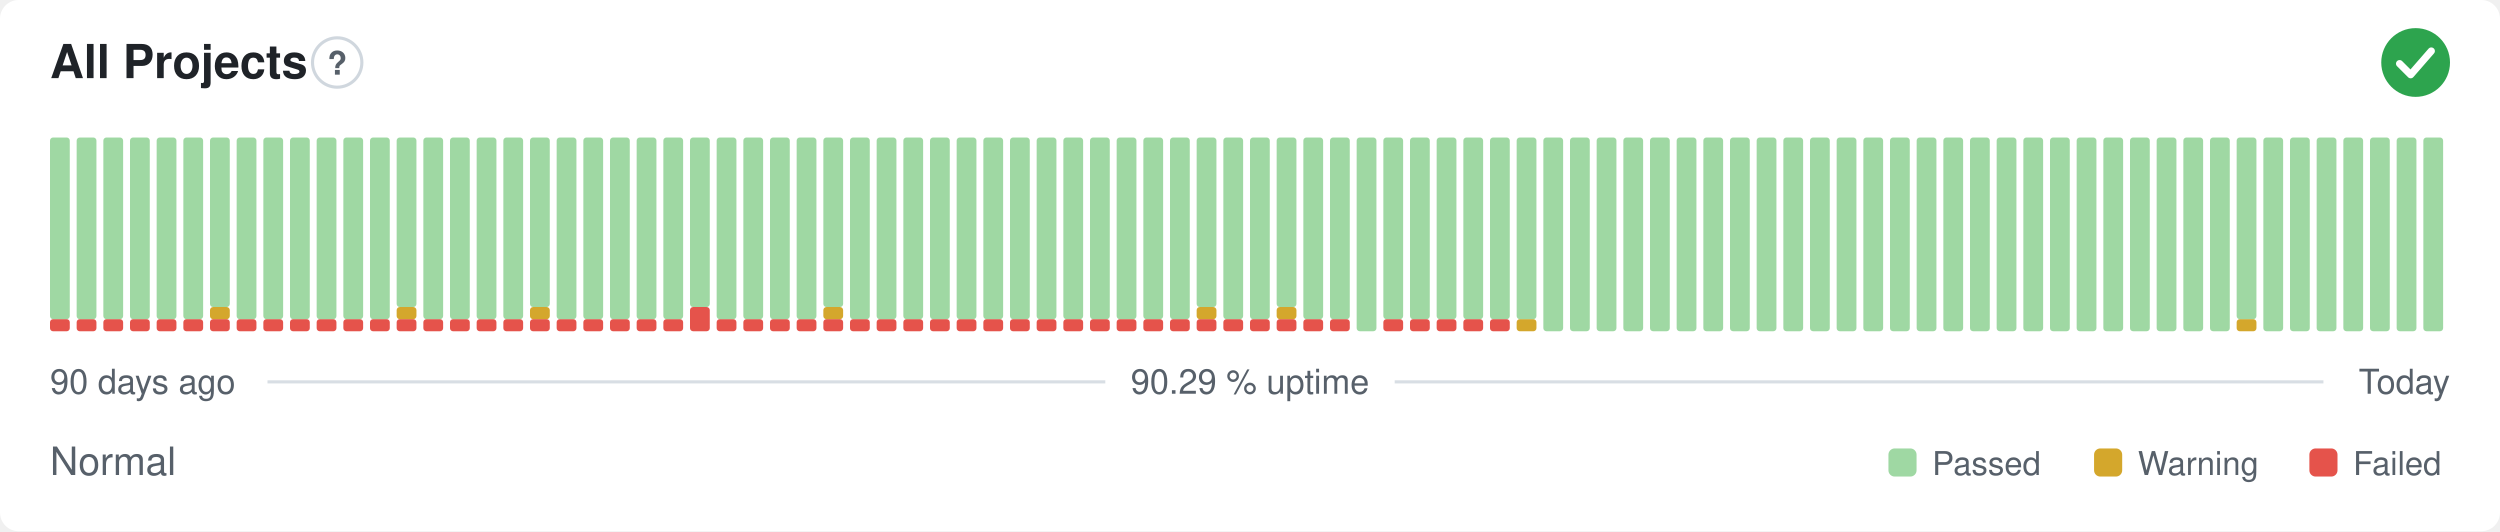
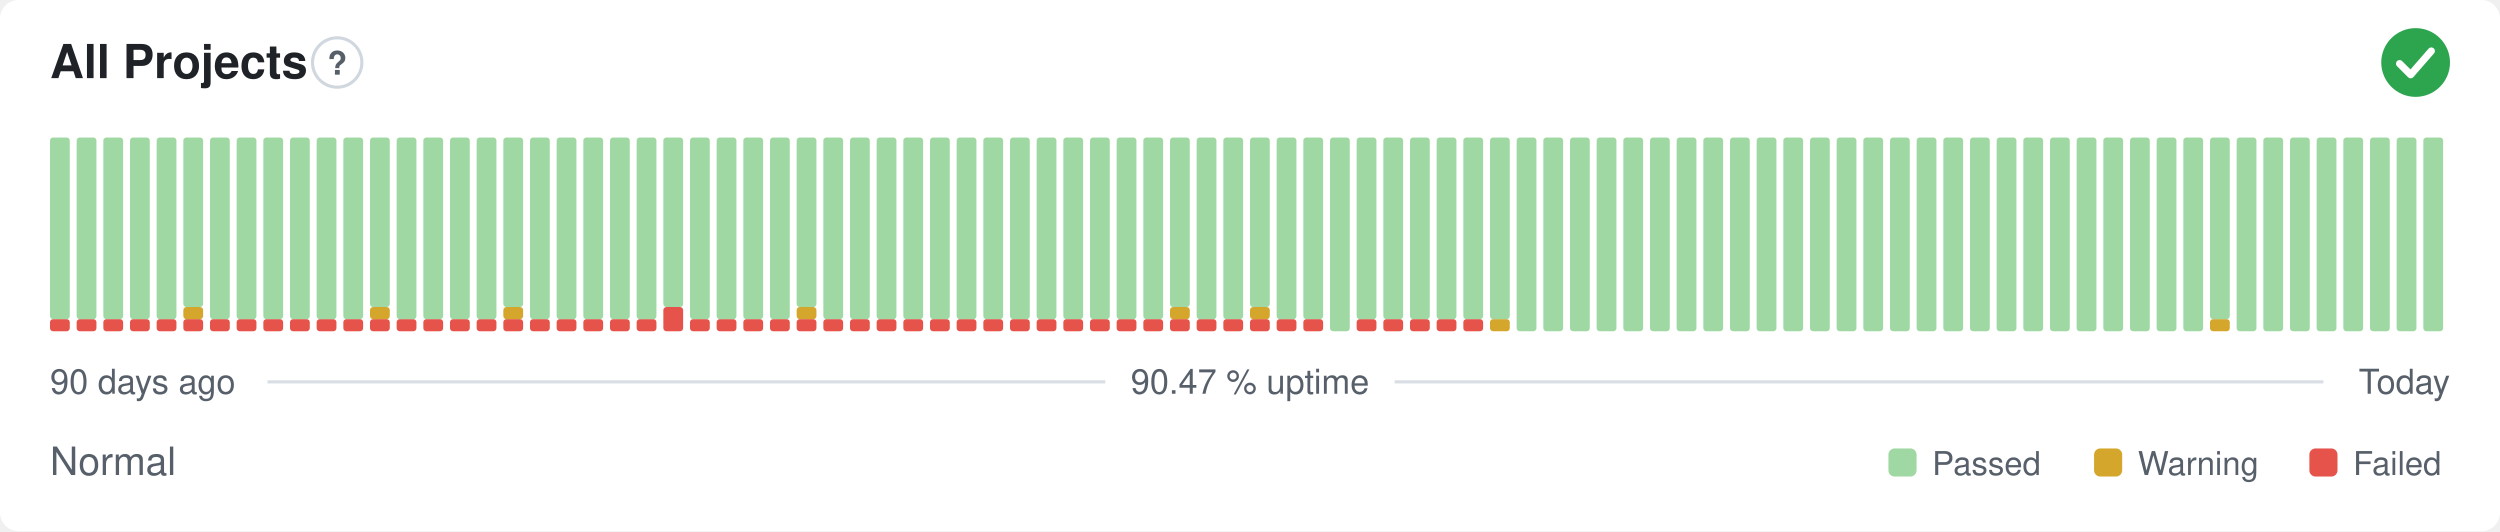
- <svg xmlns="http://www.w3.org/2000/svg" width="800" height="170" viewBox="0 0 800 170" role="img" aria-label="All Projects: Normal, 90.29 % uptime over the last 90 days" font-family="-apple-system,BlinkMacSystemFont,'Segoe UI',Helvetica,Arial,sans-serif">
+ <svg xmlns="http://www.w3.org/2000/svg" width="800" height="170" viewBox="0 0 800 170" role="img" aria-label="All Projects: Normal, 90.47 % uptime over the last 90 days" font-family="-apple-system,BlinkMacSystemFont,'Segoe UI',Helvetica,Arial,sans-serif">
  <style>
    @media (prefers-color-scheme: dark) {
      .bg { fill: #0d1117 }
      .title { fill: #e6edf3 }
      .muted { fill: #8b949e }
      .hint { stroke: #30363d }
      .rule { stroke: #30363d }
      .nodata { fill: #21262d }
    }
  </style>
  <rect class="bg" width="800" height="170" rx="6" fill="#ffffff" />
  <text class="title" x="16" y="25" font-size="15" font-weight="600" fill="#1f2328">All Projects</text>
  <circle class="hint" cx="107.9" cy="20" r="7.9" fill="none" stroke="#d0d7de" stroke-width="1" />
  <text class="muted" x="107.9" y="23.9" text-anchor="middle" font-size="10.4" font-weight="700" fill="#57606a">?</text>
  <circle cx="773" cy="20" r="11" fill="#2da44e" />
  <path d="M767.87 20.37l3.54 3.54 6.60 -7.58" fill="none" stroke="#fff" stroke-width="2.31" stroke-linecap="round" stroke-linejoin="round" />
  <rect x="16.00" y="102.13" width="6.33" height="3.88" rx="1" fill="#e5534b" />
  <rect x="16.00" y="44.00" width="6.33" height="58.13" rx="1" fill="#9fd8a3" />
  <rect x="24.53" y="102.13" width="6.33" height="3.88" rx="1" fill="#e5534b" />
  <rect x="24.53" y="44.00" width="6.33" height="58.13" rx="1" fill="#9fd8a3" />
  <rect x="33.07" y="102.13" width="6.33" height="3.88" rx="1" fill="#e5534b" />
  <rect x="33.07" y="44.00" width="6.33" height="58.13" rx="1" fill="#9fd8a3" />
  <rect x="41.60" y="102.13" width="6.33" height="3.88" rx="1" fill="#e5534b" />
  <rect x="41.60" y="44.00" width="6.33" height="58.13" rx="1" fill="#9fd8a3" />
  <rect x="50.13" y="102.13" width="6.33" height="3.88" rx="1" fill="#e5534b" />
  <rect x="50.13" y="44.00" width="6.33" height="58.13" rx="1" fill="#9fd8a3" />
  <rect x="58.67" y="102.13" width="6.33" height="3.88" rx="1" fill="#e5534b" />
-   <rect x="58.67" y="44.00" width="6.33" height="58.13" rx="1" fill="#9fd8a3" />
+   <rect x="58.67" y="98.25" width="6.33" height="3.88" rx="1" fill="#d4a72c" />
+   <rect x="58.67" y="44.00" width="6.33" height="54.25" rx="1" fill="#9fd8a3" />
  <rect x="67.20" y="102.13" width="6.33" height="3.88" rx="1" fill="#e5534b" />
-   <rect x="67.20" y="98.25" width="6.33" height="3.88" rx="1" fill="#d4a72c" />
-   <rect x="67.20" y="44.00" width="6.33" height="54.25" rx="1" fill="#9fd8a3" />
+   <rect x="67.20" y="44.00" width="6.33" height="58.13" rx="1" fill="#9fd8a3" />
  <rect x="75.73" y="102.13" width="6.33" height="3.88" rx="1" fill="#e5534b" />
  <rect x="75.73" y="44.00" width="6.33" height="58.13" rx="1" fill="#9fd8a3" />
  <rect x="84.27" y="102.13" width="6.33" height="3.88" rx="1" fill="#e5534b" />
  <rect x="84.27" y="44.00" width="6.33" height="58.13" rx="1" fill="#9fd8a3" />
  <rect x="92.80" y="102.13" width="6.33" height="3.88" rx="1" fill="#e5534b" />
  <rect x="92.80" y="44.00" width="6.33" height="58.13" rx="1" fill="#9fd8a3" />
  <rect x="101.33" y="102.13" width="6.33" height="3.88" rx="1" fill="#e5534b" />
  <rect x="101.33" y="44.00" width="6.33" height="58.13" rx="1" fill="#9fd8a3" />
  <rect x="109.87" y="102.13" width="6.33" height="3.88" rx="1" fill="#e5534b" />
  <rect x="109.87" y="44.00" width="6.33" height="58.13" rx="1" fill="#9fd8a3" />
  <rect x="118.40" y="102.13" width="6.33" height="3.88" rx="1" fill="#e5534b" />
-   <rect x="118.40" y="44.00" width="6.33" height="58.13" rx="1" fill="#9fd8a3" />
+   <rect x="118.40" y="98.25" width="6.33" height="3.88" rx="1" fill="#d4a72c" />
+   <rect x="118.40" y="44.00" width="6.33" height="54.25" rx="1" fill="#9fd8a3" />
  <rect x="126.93" y="102.13" width="6.33" height="3.88" rx="1" fill="#e5534b" />
-   <rect x="126.93" y="98.25" width="6.33" height="3.88" rx="1" fill="#d4a72c" />
-   <rect x="126.93" y="44.00" width="6.33" height="54.25" rx="1" fill="#9fd8a3" />
+   <rect x="126.93" y="44.00" width="6.33" height="58.13" rx="1" fill="#9fd8a3" />
  <rect x="135.47" y="102.13" width="6.33" height="3.88" rx="1" fill="#e5534b" />
  <rect x="135.47" y="44.00" width="6.33" height="58.13" rx="1" fill="#9fd8a3" />
  <rect x="144.00" y="102.13" width="6.33" height="3.88" rx="1" fill="#e5534b" />
  <rect x="144.00" y="44.00" width="6.33" height="58.13" rx="1" fill="#9fd8a3" />
  <rect x="152.53" y="102.13" width="6.33" height="3.88" rx="1" fill="#e5534b" />
  <rect x="152.53" y="44.00" width="6.33" height="58.13" rx="1" fill="#9fd8a3" />
  <rect x="161.07" y="102.13" width="6.33" height="3.88" rx="1" fill="#e5534b" />
-   <rect x="161.07" y="44.00" width="6.33" height="58.13" rx="1" fill="#9fd8a3" />
+   <rect x="161.07" y="98.25" width="6.33" height="3.88" rx="1" fill="#d4a72c" />
+   <rect x="161.07" y="44.00" width="6.33" height="54.25" rx="1" fill="#9fd8a3" />
  <rect x="169.60" y="102.13" width="6.33" height="3.88" rx="1" fill="#e5534b" />
-   <rect x="169.60" y="98.25" width="6.33" height="3.88" rx="1" fill="#d4a72c" />
-   <rect x="169.60" y="44.00" width="6.33" height="54.25" rx="1" fill="#9fd8a3" />
+   <rect x="169.60" y="44.00" width="6.33" height="58.13" rx="1" fill="#9fd8a3" />
  <rect x="178.13" y="102.13" width="6.33" height="3.88" rx="1" fill="#e5534b" />
  <rect x="178.13" y="44.00" width="6.33" height="58.13" rx="1" fill="#9fd8a3" />
  <rect x="186.67" y="102.13" width="6.33" height="3.88" rx="1" fill="#e5534b" />
  <rect x="186.67" y="44.00" width="6.33" height="58.13" rx="1" fill="#9fd8a3" />
  <rect x="195.20" y="102.13" width="6.33" height="3.88" rx="1" fill="#e5534b" />
  <rect x="195.20" y="44.00" width="6.33" height="58.13" rx="1" fill="#9fd8a3" />
  <rect x="203.73" y="102.13" width="6.33" height="3.88" rx="1" fill="#e5534b" />
  <rect x="203.73" y="44.00" width="6.33" height="58.13" rx="1" fill="#9fd8a3" />
-   <rect x="212.27" y="102.13" width="6.33" height="3.88" rx="1" fill="#e5534b" />
-   <rect x="212.27" y="44.00" width="6.33" height="58.13" rx="1" fill="#9fd8a3" />
-   <rect x="220.80" y="98.25" width="6.33" height="7.75" rx="1" fill="#e5534b" />
-   <rect x="220.80" y="44.00" width="6.33" height="54.25" rx="1" fill="#9fd8a3" />
+   <rect x="212.27" y="98.25" width="6.33" height="7.75" rx="1" fill="#e5534b" />
+   <rect x="212.27" y="44.00" width="6.33" height="54.25" rx="1" fill="#9fd8a3" />
+   <rect x="220.80" y="102.13" width="6.33" height="3.88" rx="1" fill="#e5534b" />
+   <rect x="220.80" y="44.00" width="6.33" height="58.13" rx="1" fill="#9fd8a3" />
  <rect x="229.33" y="102.13" width="6.33" height="3.88" rx="1" fill="#e5534b" />
  <rect x="229.33" y="44.00" width="6.33" height="58.13" rx="1" fill="#9fd8a3" />
  <rect x="237.87" y="102.13" width="6.33" height="3.88" rx="1" fill="#e5534b" />
  <rect x="237.87" y="44.00" width="6.33" height="58.13" rx="1" fill="#9fd8a3" />
  <rect x="246.40" y="102.13" width="6.33" height="3.88" rx="1" fill="#e5534b" />
  <rect x="246.40" y="44.00" width="6.33" height="58.13" rx="1" fill="#9fd8a3" />
  <rect x="254.93" y="102.13" width="6.33" height="3.88" rx="1" fill="#e5534b" />
-   <rect x="254.93" y="44.00" width="6.33" height="58.13" rx="1" fill="#9fd8a3" />
+   <rect x="254.93" y="98.25" width="6.33" height="3.88" rx="1" fill="#d4a72c" />
+   <rect x="254.93" y="44.00" width="6.33" height="54.25" rx="1" fill="#9fd8a3" />
  <rect x="263.47" y="102.13" width="6.33" height="3.88" rx="1" fill="#e5534b" />
-   <rect x="263.47" y="98.25" width="6.33" height="3.88" rx="1" fill="#d4a72c" />
-   <rect x="263.47" y="44.00" width="6.33" height="54.25" rx="1" fill="#9fd8a3" />
+   <rect x="263.47" y="44.00" width="6.33" height="58.13" rx="1" fill="#9fd8a3" />
  <rect x="272.00" y="102.13" width="6.33" height="3.88" rx="1" fill="#e5534b" />
  <rect x="272.00" y="44.00" width="6.33" height="58.13" rx="1" fill="#9fd8a3" />
  <rect x="280.53" y="102.13" width="6.33" height="3.88" rx="1" fill="#e5534b" />
  <rect x="280.53" y="44.00" width="6.33" height="58.13" rx="1" fill="#9fd8a3" />
  <rect x="289.07" y="102.13" width="6.33" height="3.88" rx="1" fill="#e5534b" />
  <rect x="289.07" y="44.00" width="6.33" height="58.13" rx="1" fill="#9fd8a3" />
  <rect x="297.60" y="102.13" width="6.33" height="3.88" rx="1" fill="#e5534b" />
  <rect x="297.60" y="44.00" width="6.33" height="58.13" rx="1" fill="#9fd8a3" />
  <rect x="306.13" y="102.13" width="6.33" height="3.88" rx="1" fill="#e5534b" />
  <rect x="306.13" y="44.00" width="6.33" height="58.13" rx="1" fill="#9fd8a3" />
  <rect x="314.67" y="102.13" width="6.33" height="3.88" rx="1" fill="#e5534b" />
  <rect x="314.67" y="44.00" width="6.33" height="58.13" rx="1" fill="#9fd8a3" />
  <rect x="323.20" y="102.13" width="6.33" height="3.88" rx="1" fill="#e5534b" />
  <rect x="323.20" y="44.00" width="6.33" height="58.13" rx="1" fill="#9fd8a3" />
  <rect x="331.73" y="102.13" width="6.33" height="3.88" rx="1" fill="#e5534b" />
  <rect x="331.73" y="44.00" width="6.33" height="58.13" rx="1" fill="#9fd8a3" />
  <rect x="340.27" y="102.13" width="6.33" height="3.88" rx="1" fill="#e5534b" />
  <rect x="340.27" y="44.00" width="6.33" height="58.13" rx="1" fill="#9fd8a3" />
  <rect x="348.80" y="102.13" width="6.33" height="3.88" rx="1" fill="#e5534b" />
  <rect x="348.80" y="44.00" width="6.33" height="58.13" rx="1" fill="#9fd8a3" />
  <rect x="357.33" y="102.13" width="6.33" height="3.88" rx="1" fill="#e5534b" />
  <rect x="357.33" y="44.00" width="6.33" height="58.13" rx="1" fill="#9fd8a3" />
  <rect x="365.87" y="102.13" width="6.33" height="3.88" rx="1" fill="#e5534b" />
  <rect x="365.87" y="44.00" width="6.33" height="58.13" rx="1" fill="#9fd8a3" />
  <rect x="374.40" y="102.13" width="6.33" height="3.88" rx="1" fill="#e5534b" />
-   <rect x="374.40" y="44.00" width="6.33" height="58.13" rx="1" fill="#9fd8a3" />
+   <rect x="374.40" y="98.25" width="6.33" height="3.88" rx="1" fill="#d4a72c" />
+   <rect x="374.40" y="44.00" width="6.33" height="54.25" rx="1" fill="#9fd8a3" />
  <rect x="382.93" y="102.13" width="6.33" height="3.88" rx="1" fill="#e5534b" />
-   <rect x="382.93" y="98.25" width="6.33" height="3.88" rx="1" fill="#d4a72c" />
-   <rect x="382.93" y="44.00" width="6.33" height="54.25" rx="1" fill="#9fd8a3" />
+   <rect x="382.93" y="44.00" width="6.33" height="58.13" rx="1" fill="#9fd8a3" />
  <rect x="391.47" y="102.13" width="6.33" height="3.88" rx="1" fill="#e5534b" />
  <rect x="391.47" y="44.00" width="6.33" height="58.13" rx="1" fill="#9fd8a3" />
  <rect x="400.00" y="102.13" width="6.33" height="3.88" rx="1" fill="#e5534b" />
-   <rect x="400.00" y="44.00" width="6.33" height="58.13" rx="1" fill="#9fd8a3" />
+   <rect x="400.00" y="98.25" width="6.33" height="3.88" rx="1" fill="#d4a72c" />
+   <rect x="400.00" y="44.00" width="6.33" height="54.25" rx="1" fill="#9fd8a3" />
  <rect x="408.53" y="102.13" width="6.33" height="3.88" rx="1" fill="#e5534b" />
-   <rect x="408.53" y="98.25" width="6.33" height="3.88" rx="1" fill="#d4a72c" />
-   <rect x="408.53" y="44.00" width="6.33" height="54.25" rx="1" fill="#9fd8a3" />
+   <rect x="408.53" y="44.00" width="6.33" height="58.13" rx="1" fill="#9fd8a3" />
  <rect x="417.07" y="102.13" width="6.33" height="3.88" rx="1" fill="#e5534b" />
  <rect x="417.07" y="44.00" width="6.33" height="58.13" rx="1" fill="#9fd8a3" />
-   <rect x="425.60" y="102.13" width="6.33" height="3.88" rx="1" fill="#e5534b" />
-   <rect x="425.60" y="44.00" width="6.33" height="58.13" rx="1" fill="#9fd8a3" />
-   <rect x="434.13" y="44.00" width="6.33" height="62.00" rx="1" fill="#9fd8a3" />
+   <rect x="425.60" y="44.00" width="6.33" height="62.00" rx="1" fill="#9fd8a3" />
+   <rect x="434.13" y="102.13" width="6.33" height="3.88" rx="1" fill="#e5534b" />
+   <rect x="434.13" y="44.00" width="6.33" height="58.13" rx="1" fill="#9fd8a3" />
  <rect x="442.67" y="102.13" width="6.33" height="3.88" rx="1" fill="#e5534b" />
  <rect x="442.67" y="44.00" width="6.33" height="58.13" rx="1" fill="#9fd8a3" />
  <rect x="451.20" y="102.13" width="6.33" height="3.88" rx="1" fill="#e5534b" />
  <rect x="451.20" y="44.00" width="6.33" height="58.13" rx="1" fill="#9fd8a3" />
  <rect x="459.73" y="102.13" width="6.33" height="3.88" rx="1" fill="#e5534b" />
  <rect x="459.73" y="44.00" width="6.33" height="58.13" rx="1" fill="#9fd8a3" />
  <rect x="468.27" y="102.13" width="6.33" height="3.88" rx="1" fill="#e5534b" />
  <rect x="468.27" y="44.00" width="6.33" height="58.13" rx="1" fill="#9fd8a3" />
-   <rect x="476.80" y="102.13" width="6.33" height="3.88" rx="1" fill="#e5534b" />
+   <rect x="476.80" y="102.13" width="6.33" height="3.88" rx="1" fill="#d4a72c" />
  <rect x="476.80" y="44.00" width="6.33" height="58.13" rx="1" fill="#9fd8a3" />
-   <rect x="485.33" y="102.13" width="6.33" height="3.88" rx="1" fill="#d4a72c" />
-   <rect x="485.33" y="44.00" width="6.33" height="58.13" rx="1" fill="#9fd8a3" />
+   <rect x="485.33" y="44.00" width="6.33" height="62.00" rx="1" fill="#9fd8a3" />
  <rect x="493.87" y="44.00" width="6.33" height="62.00" rx="1" fill="#9fd8a3" />
  <rect x="502.40" y="44.00" width="6.33" height="62.00" rx="1" fill="#9fd8a3" />
  <rect x="510.93" y="44.00" width="6.33" height="62.00" rx="1" fill="#9fd8a3" />
  <rect x="519.47" y="44.00" width="6.33" height="62.00" rx="1" fill="#9fd8a3" />
  <rect x="528.00" y="44.00" width="6.33" height="62.00" rx="1" fill="#9fd8a3" />
  <rect x="536.53" y="44.00" width="6.33" height="62.00" rx="1" fill="#9fd8a3" />
  <rect x="545.07" y="44.00" width="6.33" height="62.00" rx="1" fill="#9fd8a3" />
  <rect x="553.60" y="44.00" width="6.33" height="62.00" rx="1" fill="#9fd8a3" />
  <rect x="562.13" y="44.00" width="6.33" height="62.00" rx="1" fill="#9fd8a3" />
  <rect x="570.67" y="44.00" width="6.33" height="62.00" rx="1" fill="#9fd8a3" />
  <rect x="579.20" y="44.00" width="6.33" height="62.00" rx="1" fill="#9fd8a3" />
  <rect x="587.73" y="44.00" width="6.33" height="62.00" rx="1" fill="#9fd8a3" />
  <rect x="596.27" y="44.00" width="6.33" height="62.00" rx="1" fill="#9fd8a3" />
  <rect x="604.80" y="44.00" width="6.33" height="62.00" rx="1" fill="#9fd8a3" />
  <rect x="613.33" y="44.00" width="6.33" height="62.00" rx="1" fill="#9fd8a3" />
  <rect x="621.87" y="44.00" width="6.33" height="62.00" rx="1" fill="#9fd8a3" />
  <rect x="630.40" y="44.00" width="6.33" height="62.00" rx="1" fill="#9fd8a3" />
  <rect x="638.93" y="44.00" width="6.33" height="62.00" rx="1" fill="#9fd8a3" />
  <rect x="647.47" y="44.00" width="6.33" height="62.00" rx="1" fill="#9fd8a3" />
  <rect x="656.00" y="44.00" width="6.33" height="62.00" rx="1" fill="#9fd8a3" />
  <rect x="664.53" y="44.00" width="6.33" height="62.00" rx="1" fill="#9fd8a3" />
  <rect x="673.07" y="44.00" width="6.33" height="62.00" rx="1" fill="#9fd8a3" />
  <rect x="681.60" y="44.00" width="6.33" height="62.00" rx="1" fill="#9fd8a3" />
  <rect x="690.13" y="44.00" width="6.33" height="62.00" rx="1" fill="#9fd8a3" />
  <rect x="698.67" y="44.00" width="6.33" height="62.00" rx="1" fill="#9fd8a3" />
-   <rect x="707.20" y="44.00" width="6.33" height="62.00" rx="1" fill="#9fd8a3" />
-   <rect x="715.73" y="102.13" width="6.33" height="3.88" rx="1" fill="#d4a72c" />
-   <rect x="715.73" y="44.00" width="6.33" height="58.13" rx="1" fill="#9fd8a3" />
+   <rect x="707.20" y="102.13" width="6.33" height="3.88" rx="1" fill="#d4a72c" />
+   <rect x="707.20" y="44.00" width="6.33" height="58.13" rx="1" fill="#9fd8a3" />
+   <rect x="715.73" y="44.00" width="6.33" height="62.00" rx="1" fill="#9fd8a3" />
  <rect x="724.27" y="44.00" width="6.33" height="62.00" rx="1" fill="#9fd8a3" />
  <rect x="732.80" y="44.00" width="6.33" height="62.00" rx="1" fill="#9fd8a3" />
  <rect x="741.33" y="44.00" width="6.33" height="62.00" rx="1" fill="#9fd8a3" />
  <rect x="749.87" y="44.00" width="6.33" height="62.00" rx="1" fill="#9fd8a3" />
  <rect x="758.40" y="44.00" width="6.33" height="62.00" rx="1" fill="#9fd8a3" />
  <rect x="766.93" y="44.00" width="6.33" height="62.00" rx="1" fill="#9fd8a3" />
  <rect x="775.47" y="44.00" width="6.33" height="62.00" rx="1" fill="#9fd8a3" />
  <text class="muted" x="16" y="126" font-size="11" fill="#57606a">90 days ago</text>
-   <text class="muted" x="400" y="126" text-anchor="middle" font-size="11" fill="#57606a">90.29 % uptime</text>
+   <text class="muted" x="400" y="126" text-anchor="middle" font-size="11" fill="#57606a">90.47 % uptime</text>
  <text class="muted" x="784" y="126" text-anchor="end" font-size="11" fill="#57606a">Today</text>
  <line class="rule" x1="85.6" y1="122.2" x2="353.7" y2="122.2" stroke="#d8dee4" stroke-width="1" />
  <line class="rule" x1="446.3" y1="122.2" x2="743.5" y2="122.2" stroke="#d8dee4" stroke-width="1" />
  <text class="muted" x="16" y="152" font-size="12.5" fill="#57606a">Normal</text>
  <rect x="604.3" y="143.5" width="9.0" height="9.0" rx="2" fill="#9fd8a3" />
  <text class="muted" x="618.3" y="152" font-size="10.5" fill="#57606a">Passed</text>
  <rect x="670.1" y="143.5" width="9.0" height="9.0" rx="2" fill="#d4a72c" />
  <text class="muted" x="684.1" y="152" font-size="10.5" fill="#57606a">Warning</text>
  <rect x="739.0" y="143.5" width="9.0" height="9.0" rx="2" fill="#e5534b" />
  <text class="muted" x="753.0" y="152" font-size="10.5" fill="#57606a">Failed</text>
</svg>
